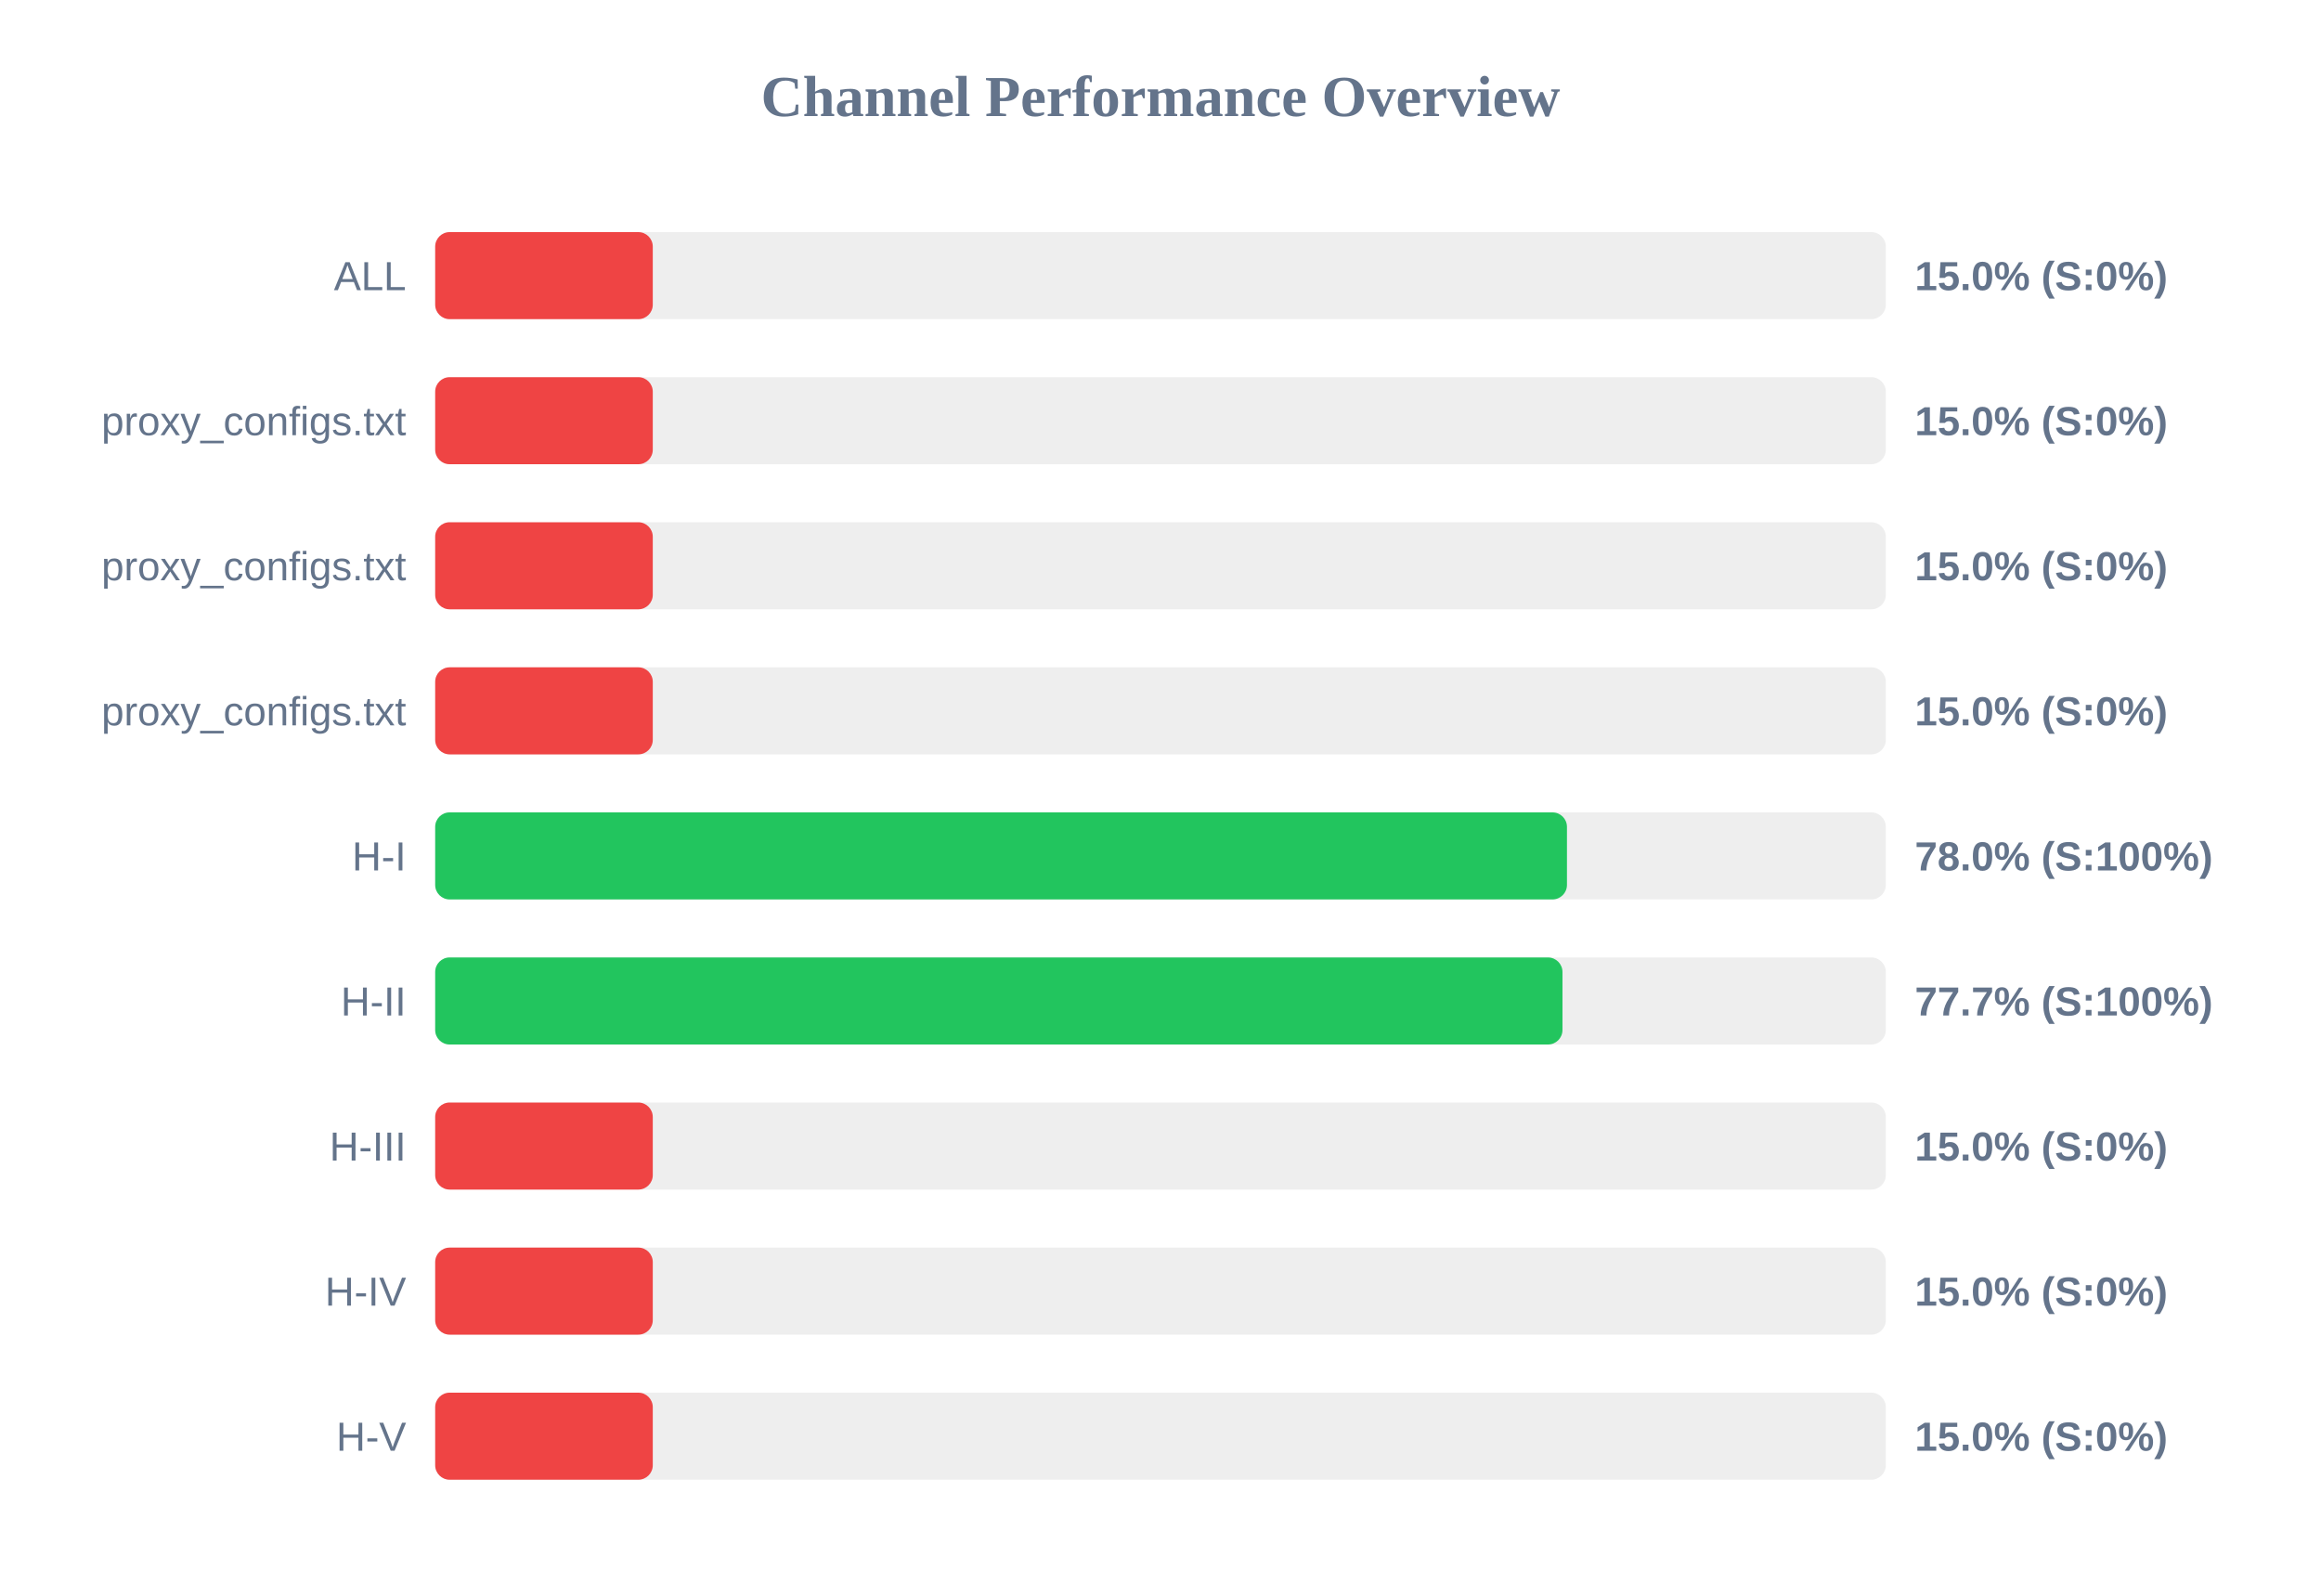
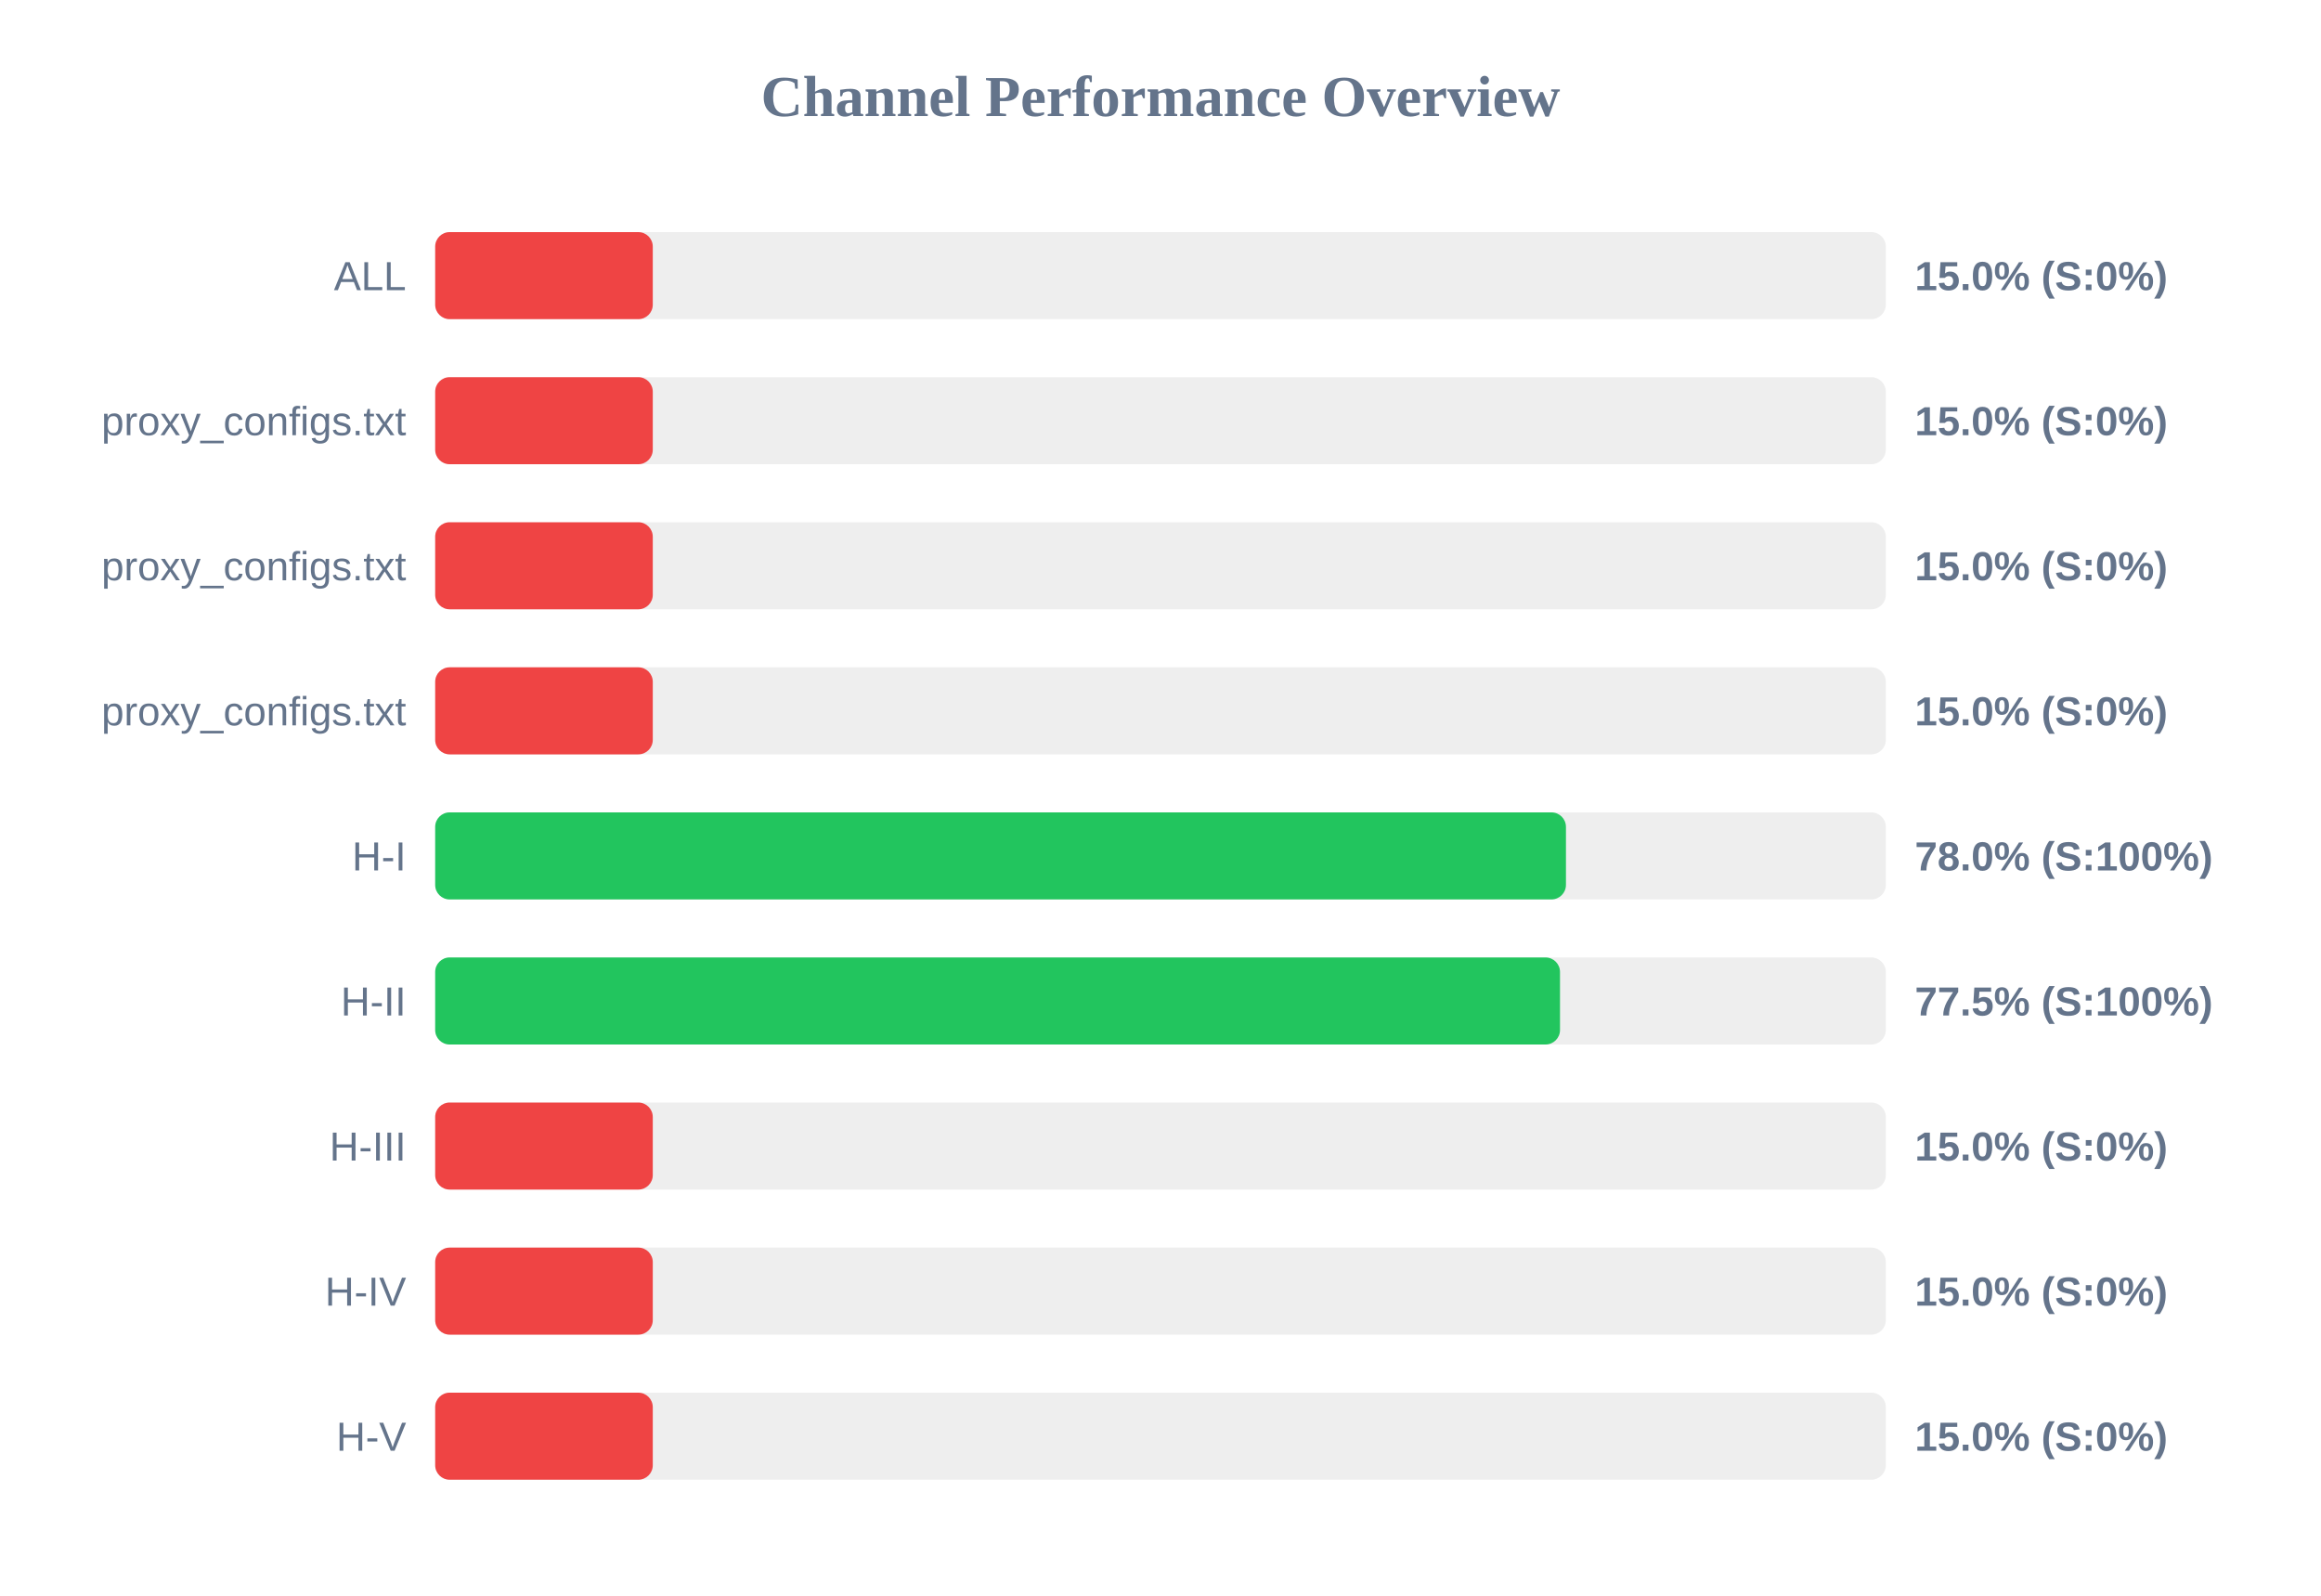
<svg xmlns="http://www.w3.org/2000/svg" width="800" height="550" version="1.1">
  <style>
        .row { font: 14px Arial; fill: #64748b; }
        .score { font: bold 14px Arial; fill: #64748b; }
    </style>
  <text x="400" y="40" text-anchor="middle" font-size="20px" font-weight="bold" fill="#64748b">Channel Performance Overview</text>
  <rect x="150" y="80" width="500" height="30" fill="#eee" rx="5" />
  <rect x="150" y="80" width="75.0" height="30" fill="#ef4444" rx="5" />
  <text x="140" y="100" text-anchor="end" class="row">ALL</text>
  <text x="660" y="100" text-anchor="start" class="score">15.0% (S:0%)</text>
  <rect x="150" y="130" width="500" height="30" fill="#eee" rx="5" />
  <rect x="150" y="130" width="75.0" height="30" fill="#ef4444" rx="5" />
  <text x="140" y="150" text-anchor="end" class="row">proxy_configs.txt</text>
  <text x="660" y="150" text-anchor="start" class="score">15.0% (S:0%)</text>
  <rect x="150" y="180" width="500" height="30" fill="#eee" rx="5" />
  <rect x="150" y="180" width="75.0" height="30" fill="#ef4444" rx="5" />
  <text x="140" y="200" text-anchor="end" class="row">proxy_configs.txt</text>
  <text x="660" y="200" text-anchor="start" class="score">15.0% (S:0%)</text>
  <rect x="150" y="230" width="500" height="30" fill="#eee" rx="5" />
  <rect x="150" y="230" width="75.0" height="30" fill="#ef4444" rx="5" />
  <text x="140" y="250" text-anchor="end" class="row">proxy_configs.txt</text>
  <text x="660" y="250" text-anchor="start" class="score">15.0% (S:0%)</text>
  <rect x="150" y="280" width="500" height="30" fill="#eee" rx="5" />
-   <rect x="150" y="280" width="390.1" height="30" fill="#22c55e" rx="5" />
+   <rect x="150" y="280" width="389.75" height="30" fill="#22c55e" rx="5" />
  <text x="140" y="300" text-anchor="end" class="row">H-I</text>
  <text x="660" y="300" text-anchor="start" class="score">78.0% (S:100%)</text>
  <rect x="150" y="330" width="500" height="30" fill="#eee" rx="5" />
-   <rect x="150" y="330" width="388.55" height="30" fill="#22c55e" rx="5" />
+   <rect x="150" y="330" width="387.7" height="30" fill="#22c55e" rx="5" />
  <text x="140" y="350" text-anchor="end" class="row">H-II</text>
-   <text x="660" y="350" text-anchor="start" class="score">77.7% (S:100%)</text>
+   <text x="660" y="350" text-anchor="start" class="score">77.5% (S:100%)</text>
  <rect x="150" y="380" width="500" height="30" fill="#eee" rx="5" />
  <rect x="150" y="380" width="75.0" height="30" fill="#ef4444" rx="5" />
  <text x="140" y="400" text-anchor="end" class="row">H-III</text>
  <text x="660" y="400" text-anchor="start" class="score">15.0% (S:0%)</text>
  <rect x="150" y="430" width="500" height="30" fill="#eee" rx="5" />
  <rect x="150" y="430" width="75.0" height="30" fill="#ef4444" rx="5" />
  <text x="140" y="450" text-anchor="end" class="row">H-IV</text>
  <text x="660" y="450" text-anchor="start" class="score">15.0% (S:0%)</text>
  <rect x="150" y="480" width="500" height="30" fill="#eee" rx="5" />
  <rect x="150" y="480" width="75.0" height="30" fill="#ef4444" rx="5" />
  <text x="140" y="500" text-anchor="end" class="row">H-V</text>
  <text x="660" y="500" text-anchor="start" class="score">15.0% (S:0%)</text>
</svg>
